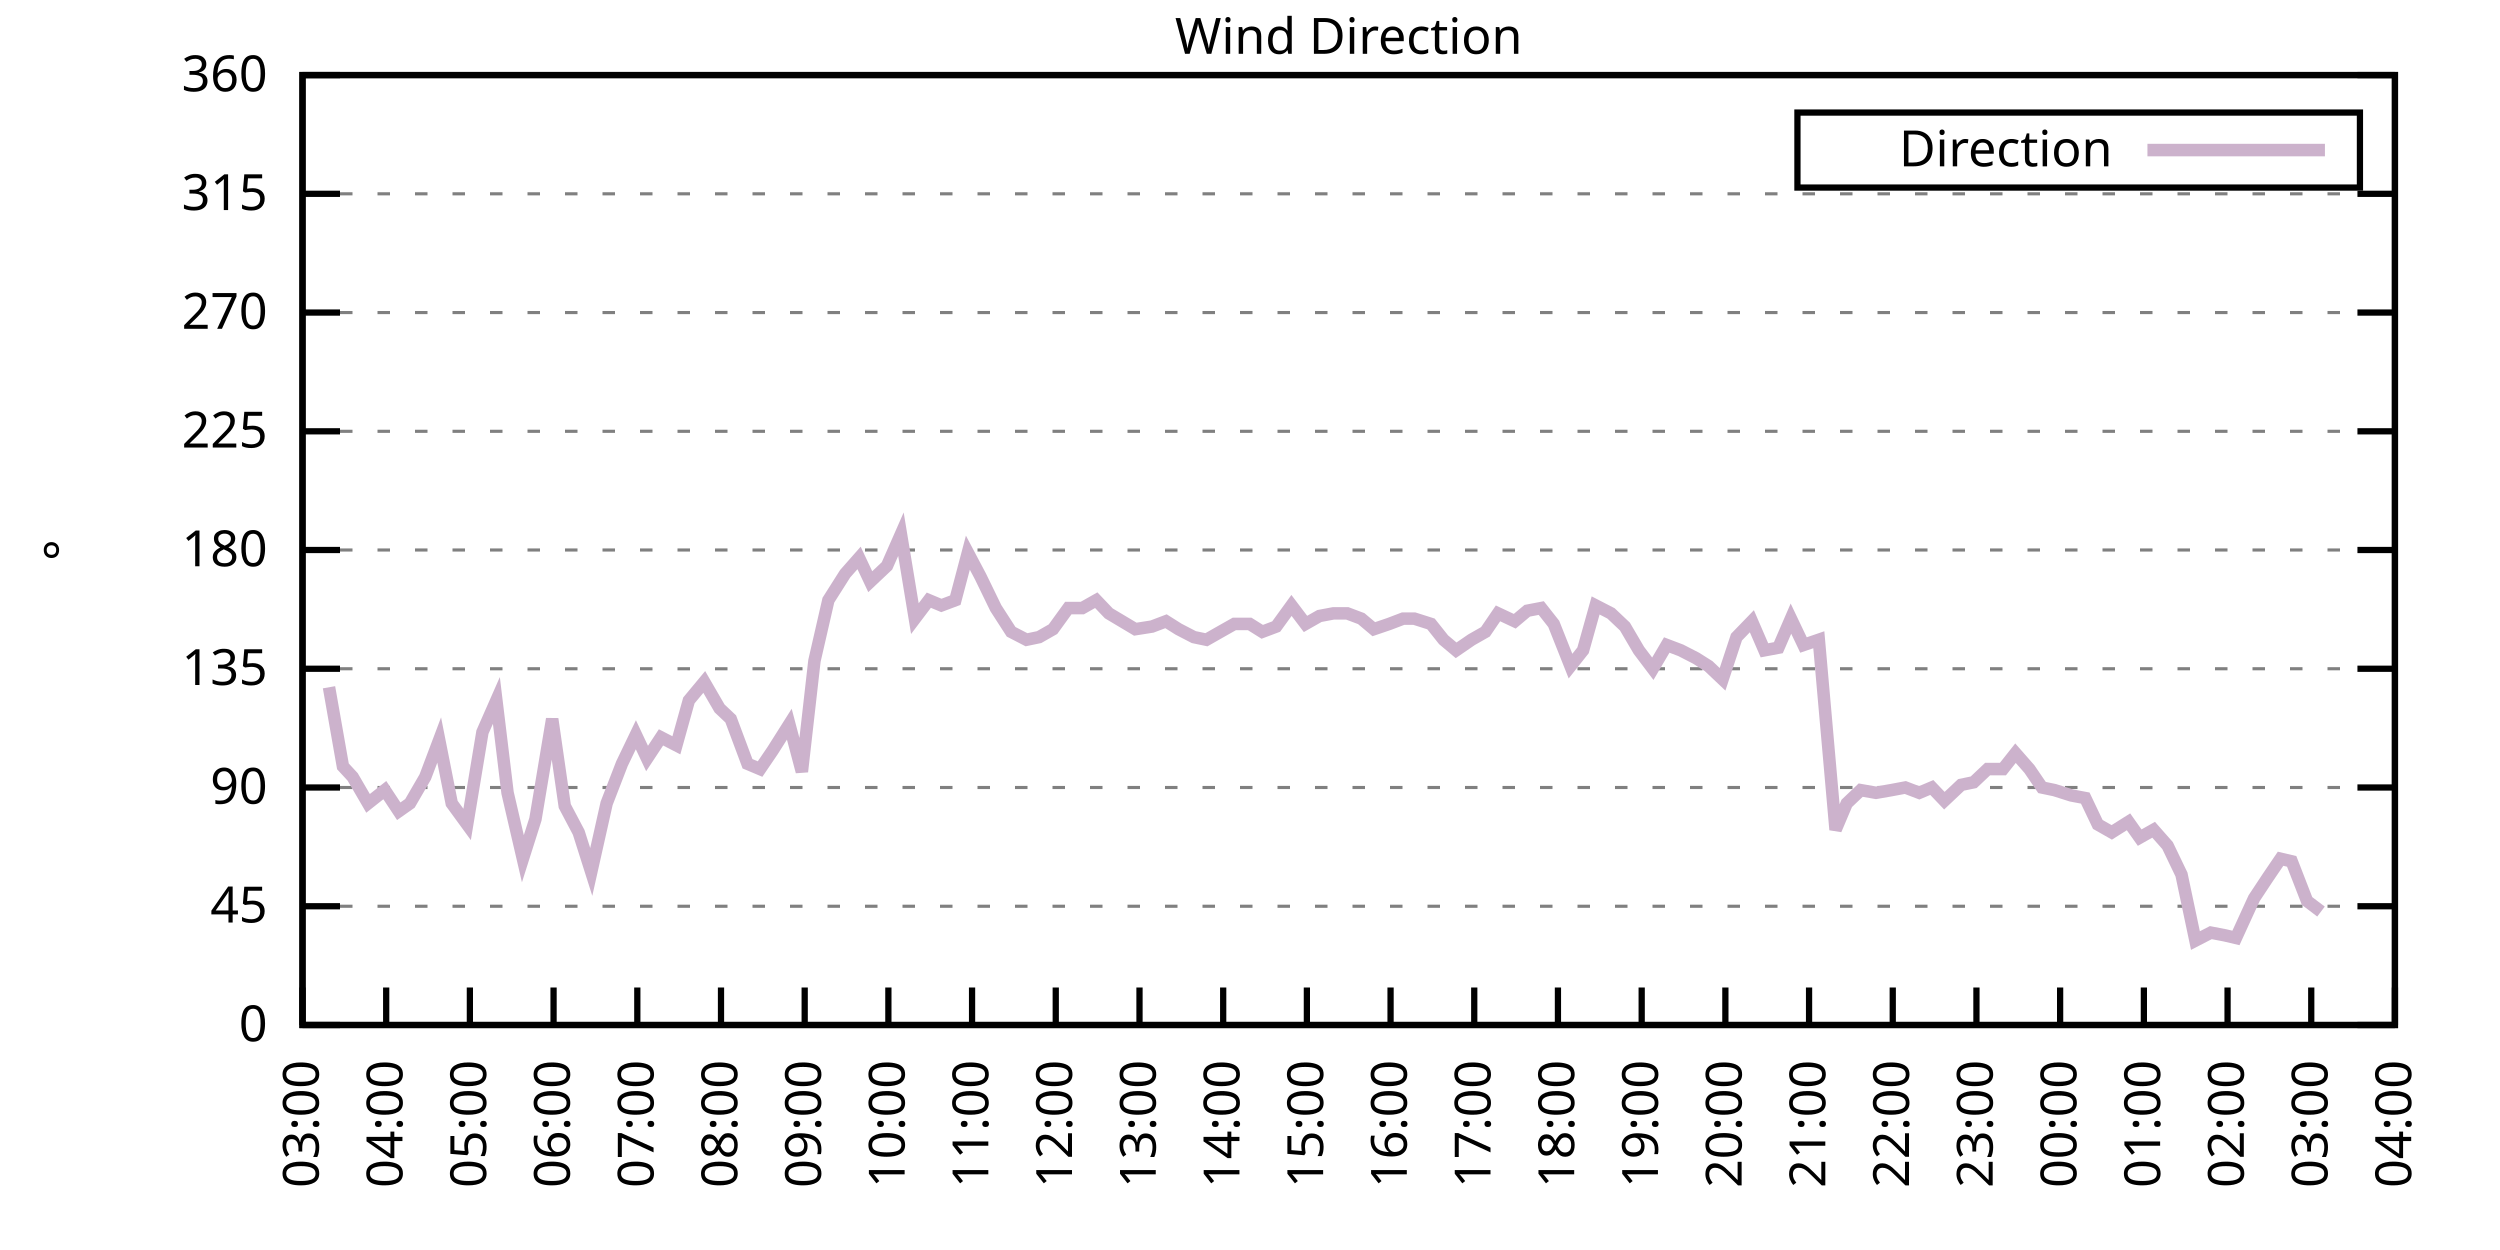
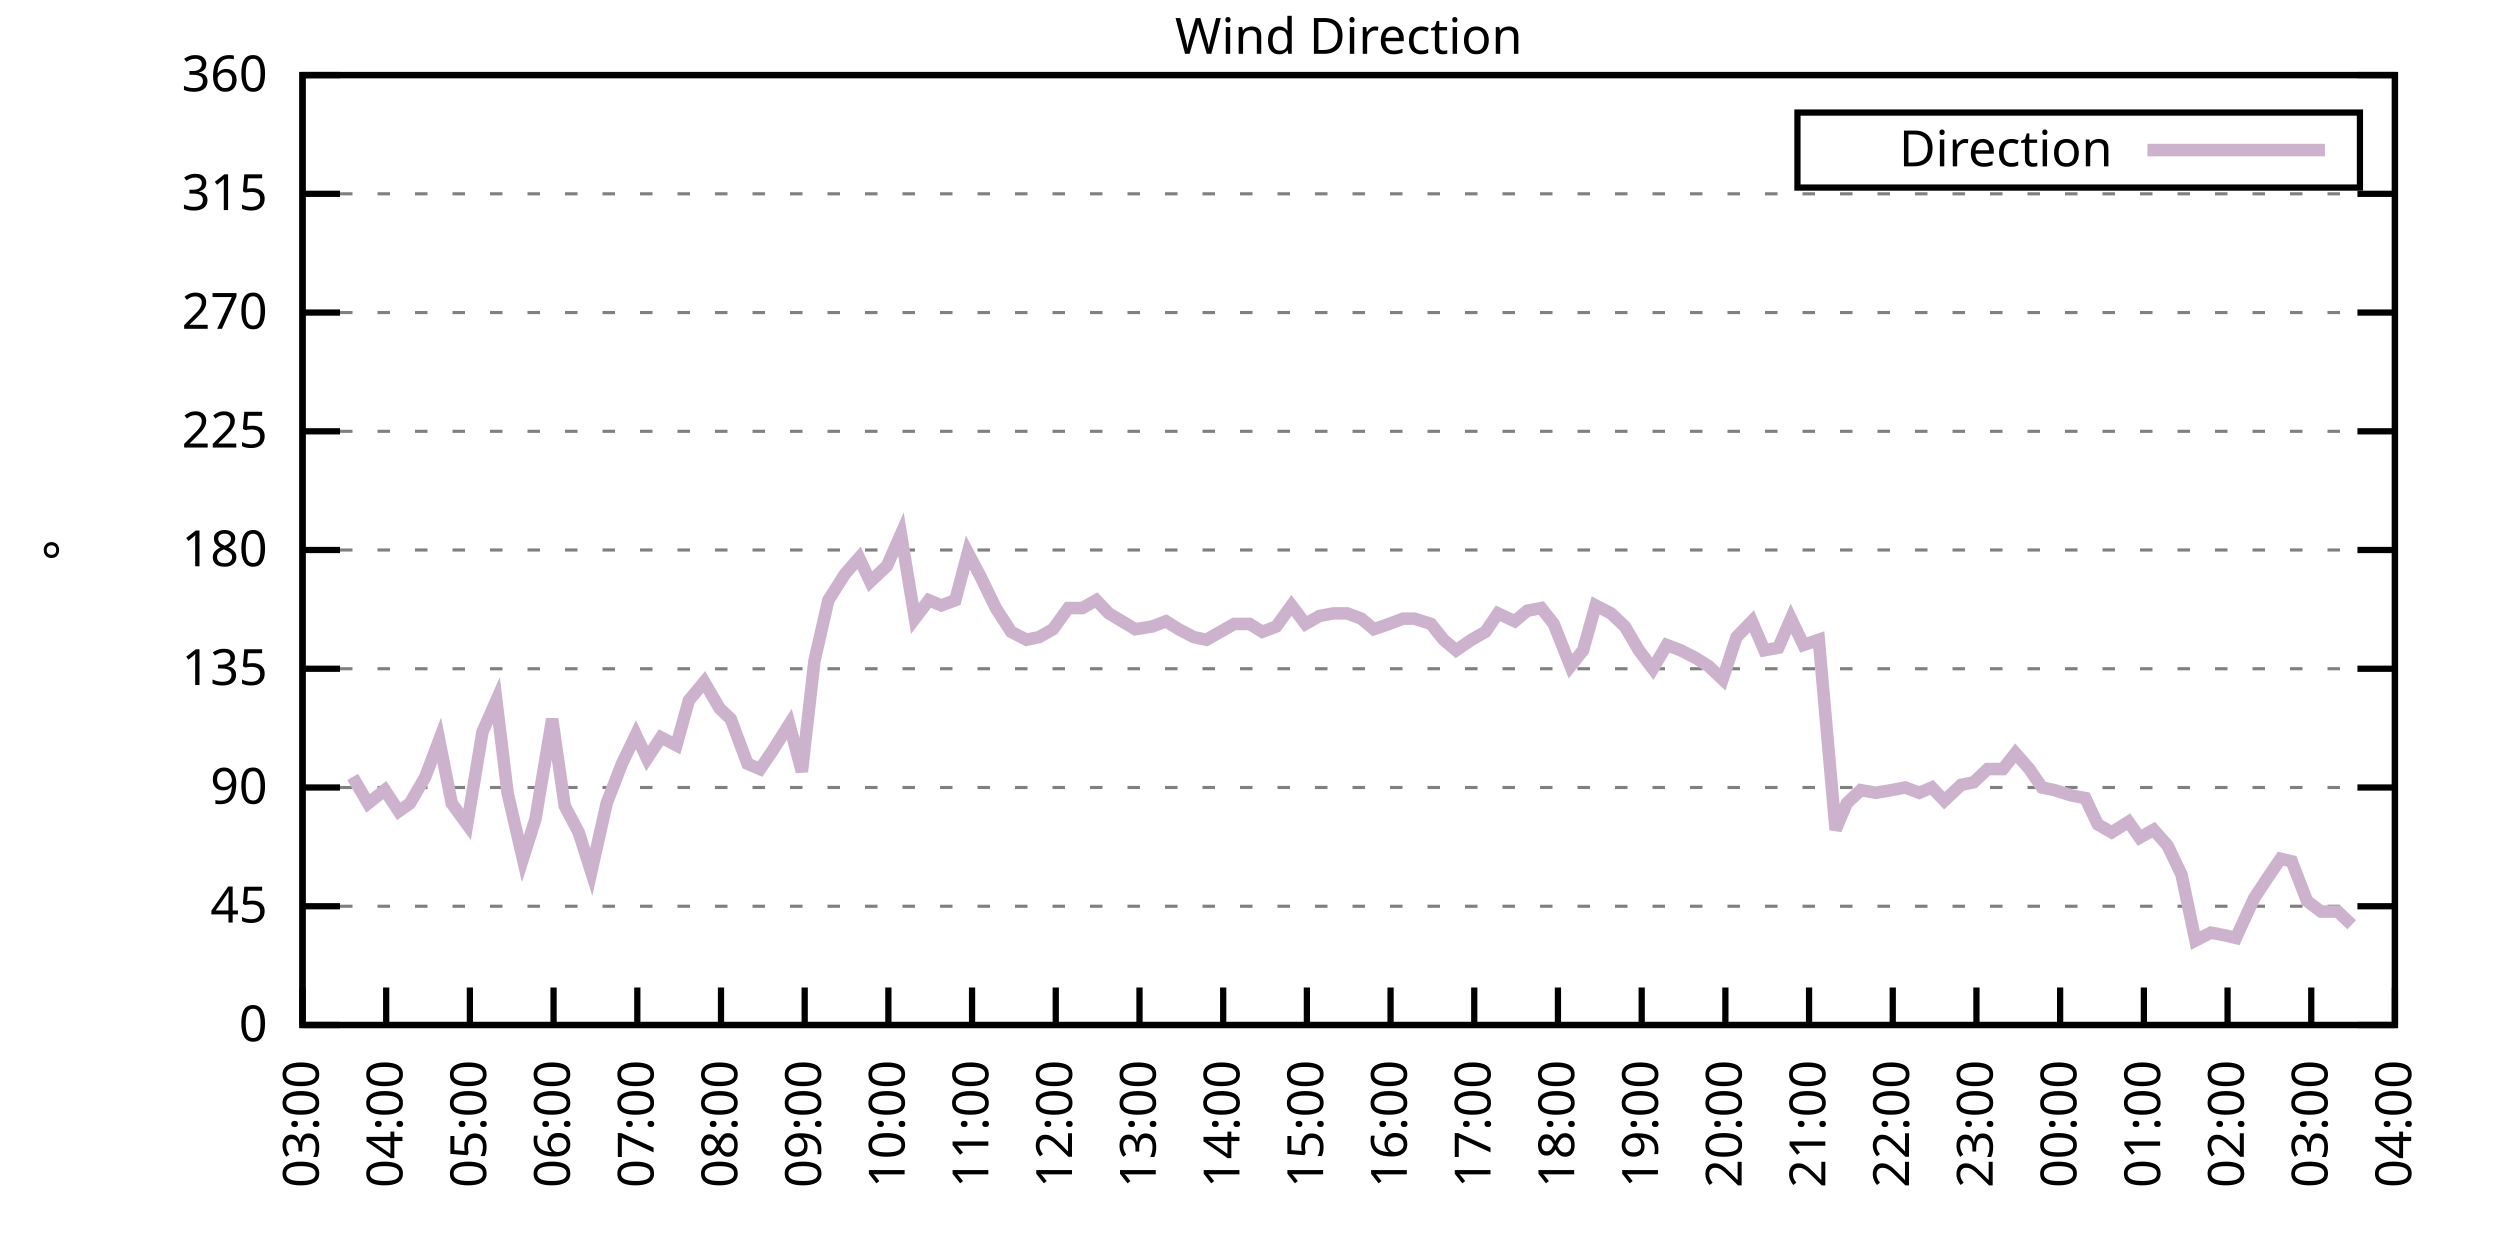
<svg xmlns="http://www.w3.org/2000/svg" xmlns:xlink="http://www.w3.org/1999/xlink" width="400" height="200" viewBox="0 0 400 200">
  <g id="gnuplot_canvas">
    <rect x="0" y="0" width="400" height="200" fill="none" />
    <defs>
      <circle id="gpDot" r="0.5" stroke-width="0.5" stroke="currentColor" />
      <path id="gpPt0" stroke-width="0.333" stroke="currentColor" d="M-1,0 h2 M0,-1 v2" />
      <path id="gpPt1" stroke-width="0.333" stroke="currentColor" d="M-1,-1 L1,1 M1,-1 L-1,1" />
      <path id="gpPt2" stroke-width="0.333" stroke="currentColor" d="M-1,0 L1,0 M0,-1 L0,1 M-1,-1 L1,1 M-1,1 L1,-1" />
      <rect id="gpPt3" stroke-width="0.333" stroke="currentColor" x="-1" y="-1" width="2" height="2" />
      <rect id="gpPt4" stroke-width="0.333" stroke="currentColor" fill="currentColor" x="-1" y="-1" width="2" height="2" />
      <circle id="gpPt5" stroke-width="0.333" stroke="currentColor" cx="0" cy="0" r="1" />
      <use xlink:href="#gpPt5" id="gpPt6" fill="currentColor" stroke="none" />
      <path id="gpPt7" stroke-width="0.333" stroke="currentColor" d="M0,-1.33 L-1.33,0.67 L1.33,0.67 z" />
      <use xlink:href="#gpPt7" id="gpPt8" fill="currentColor" stroke="none" />
      <use xlink:href="#gpPt7" id="gpPt9" stroke="currentColor" transform="rotate(180)" />
      <use xlink:href="#gpPt9" id="gpPt10" fill="currentColor" stroke="none" />
      <use xlink:href="#gpPt3" id="gpPt11" stroke="currentColor" transform="rotate(45)" />
      <use xlink:href="#gpPt11" id="gpPt12" fill="currentColor" stroke="none" />
      <path id="gpPt13" stroke-width="0.333" stroke="currentColor" d="M0,1.330 L1.265,0.411 L0.782,-1.067 L-0.782,-1.076 L-1.265,0.411 z" />
      <use xlink:href="#gpPt13" id="gpPt14" fill="currentColor" stroke="none" />
      <filter id="textbox" filterUnits="objectBoundingBox" x="0" y="0" height="1" width="1">
        <feFlood flood-color="white" flood-opacity="1" result="bgnd" />
        <feComposite in="SourceGraphic" in2="bgnd" operator="atop" />
      </filter>
      <filter id="greybox" filterUnits="objectBoundingBox" x="0" y="0" height="1" width="1">
        <feFlood flood-color="lightgrey" flood-opacity="1" result="grey" />
        <feComposite in="SourceGraphic" in2="grey" operator="atop" />
      </filter>
    </defs>
    <g fill="none" color="white" stroke="currentColor" stroke-width="1.00" stroke-linecap="butt" stroke-linejoin="miter">
</g>
    <g fill="none" color="black" stroke="currentColor" stroke-width="1.00" stroke-linecap="butt" stroke-linejoin="miter">
      <g stroke="none" shape-rendering="crispEdges">
        <polygon fill="rgb(255, 255, 255)" points="48.40,164.00 383.18,164.00 383.18,12.02 48.40,12.02 " />
      </g>
    </g>
    <g fill="none" color="black" stroke="currentColor" stroke-width="1.00" stroke-linecap="butt" stroke-linejoin="miter">
</g>
    <g fill="none" color="black" stroke="black" stroke-width="0.50" stroke-linecap="butt" stroke-linejoin="miter">
</g>
    <g fill="none" color="gray" stroke="currentColor" stroke-width="0.50" stroke-linecap="butt" stroke-linejoin="miter">
      <path stroke="gray" stroke-dasharray="2,4" class="gridline" d="M48.40,164.00 L383.19,164.00  " />
    </g>
    <g fill="none" color="gray" stroke="gray" stroke-width="1.00" stroke-linecap="butt" stroke-linejoin="miter">
</g>
    <g fill="none" color="black" stroke="currentColor" stroke-width="1.00" stroke-linecap="butt" stroke-linejoin="miter">
      <path stroke="black" d="M48.40,164.00 L54.40,164.00 M383.19,164.00 L377.19,164.00  " />
      <g transform="translate(42.80,166.60)" stroke="none" fill="black" font-family="Sans" font-size="8.00" text-anchor="end">
        <text>
          <tspan font-family="Sans"> 0</tspan>
        </text>
      </g>
    </g>
    <g fill="none" color="black" stroke="currentColor" stroke-width="1.00" stroke-linecap="butt" stroke-linejoin="miter">
</g>
    <g fill="none" color="black" stroke="black" stroke-width="0.50" stroke-linecap="butt" stroke-linejoin="miter">
</g>
    <g fill="none" color="gray" stroke="currentColor" stroke-width="0.50" stroke-linecap="butt" stroke-linejoin="miter">
      <path stroke="gray" stroke-dasharray="2,4" class="gridline" d="M48.40,145.00 L383.19,145.00  " />
    </g>
    <g fill="none" color="gray" stroke="gray" stroke-width="1.00" stroke-linecap="butt" stroke-linejoin="miter">
</g>
    <g fill="none" color="black" stroke="currentColor" stroke-width="1.00" stroke-linecap="butt" stroke-linejoin="miter">
      <path stroke="black" d="M48.40,145.00 L54.40,145.00 M383.19,145.00 L377.19,145.00  " />
      <g transform="translate(42.80,147.60)" stroke="none" fill="black" font-family="Sans" font-size="8.00" text-anchor="end">
        <text>
          <tspan font-family="Sans"> 45</tspan>
        </text>
      </g>
    </g>
    <g fill="none" color="black" stroke="currentColor" stroke-width="1.00" stroke-linecap="butt" stroke-linejoin="miter">
</g>
    <g fill="none" color="black" stroke="black" stroke-width="0.50" stroke-linecap="butt" stroke-linejoin="miter">
</g>
    <g fill="none" color="gray" stroke="currentColor" stroke-width="0.50" stroke-linecap="butt" stroke-linejoin="miter">
      <path stroke="gray" stroke-dasharray="2,4" class="gridline" d="M48.40,126.00 L383.19,126.00  " />
    </g>
    <g fill="none" color="gray" stroke="gray" stroke-width="1.00" stroke-linecap="butt" stroke-linejoin="miter">
</g>
    <g fill="none" color="black" stroke="currentColor" stroke-width="1.00" stroke-linecap="butt" stroke-linejoin="miter">
      <path stroke="black" d="M48.40,126.00 L54.40,126.00 M383.19,126.00 L377.19,126.00  " />
      <g transform="translate(42.80,128.60)" stroke="none" fill="black" font-family="Sans" font-size="8.00" text-anchor="end">
        <text>
          <tspan font-family="Sans"> 90</tspan>
        </text>
      </g>
    </g>
    <g fill="none" color="black" stroke="currentColor" stroke-width="1.00" stroke-linecap="butt" stroke-linejoin="miter">
</g>
    <g fill="none" color="black" stroke="black" stroke-width="0.50" stroke-linecap="butt" stroke-linejoin="miter">
</g>
    <g fill="none" color="gray" stroke="currentColor" stroke-width="0.50" stroke-linecap="butt" stroke-linejoin="miter">
      <path stroke="gray" stroke-dasharray="2,4" class="gridline" d="M48.40,107.00 L383.19,107.00  " />
    </g>
    <g fill="none" color="gray" stroke="gray" stroke-width="1.00" stroke-linecap="butt" stroke-linejoin="miter">
</g>
    <g fill="none" color="black" stroke="currentColor" stroke-width="1.00" stroke-linecap="butt" stroke-linejoin="miter">
      <path stroke="black" d="M48.40,107.00 L54.40,107.00 M383.19,107.00 L377.19,107.00  " />
      <g transform="translate(42.80,109.60)" stroke="none" fill="black" font-family="Sans" font-size="8.00" text-anchor="end">
        <text>
          <tspan font-family="Sans"> 135</tspan>
        </text>
      </g>
    </g>
    <g fill="none" color="black" stroke="currentColor" stroke-width="1.00" stroke-linecap="butt" stroke-linejoin="miter">
</g>
    <g fill="none" color="black" stroke="black" stroke-width="0.50" stroke-linecap="butt" stroke-linejoin="miter">
</g>
    <g fill="none" color="gray" stroke="currentColor" stroke-width="0.50" stroke-linecap="butt" stroke-linejoin="miter">
      <path stroke="gray" stroke-dasharray="2,4" class="gridline" d="M48.40,88.00 L383.19,88.00  " />
    </g>
    <g fill="none" color="gray" stroke="gray" stroke-width="1.00" stroke-linecap="butt" stroke-linejoin="miter">
</g>
    <g fill="none" color="black" stroke="currentColor" stroke-width="1.00" stroke-linecap="butt" stroke-linejoin="miter">
      <path stroke="black" d="M48.40,88.00 L54.40,88.00 M383.19,88.00 L377.19,88.00  " />
      <g transform="translate(42.80,90.60)" stroke="none" fill="black" font-family="Sans" font-size="8.00" text-anchor="end">
        <text>
          <tspan font-family="Sans"> 180</tspan>
        </text>
      </g>
    </g>
    <g fill="none" color="black" stroke="currentColor" stroke-width="1.00" stroke-linecap="butt" stroke-linejoin="miter">
</g>
    <g fill="none" color="black" stroke="black" stroke-width="0.50" stroke-linecap="butt" stroke-linejoin="miter">
</g>
    <g fill="none" color="gray" stroke="currentColor" stroke-width="0.50" stroke-linecap="butt" stroke-linejoin="miter">
      <path stroke="gray" stroke-dasharray="2,4" class="gridline" d="M48.40,69.01 L383.19,69.01  " />
    </g>
    <g fill="none" color="gray" stroke="gray" stroke-width="1.00" stroke-linecap="butt" stroke-linejoin="miter">
</g>
    <g fill="none" color="black" stroke="currentColor" stroke-width="1.00" stroke-linecap="butt" stroke-linejoin="miter">
      <path stroke="black" d="M48.40,69.01 L54.40,69.01 M383.19,69.01 L377.19,69.01  " />
      <g transform="translate(42.80,71.61)" stroke="none" fill="black" font-family="Sans" font-size="8.00" text-anchor="end">
        <text>
          <tspan font-family="Sans"> 225</tspan>
        </text>
      </g>
    </g>
    <g fill="none" color="black" stroke="currentColor" stroke-width="1.00" stroke-linecap="butt" stroke-linejoin="miter">
</g>
    <g fill="none" color="black" stroke="black" stroke-width="0.50" stroke-linecap="butt" stroke-linejoin="miter">
</g>
    <g fill="none" color="gray" stroke="currentColor" stroke-width="0.50" stroke-linecap="butt" stroke-linejoin="miter">
      <path stroke="gray" stroke-dasharray="2,4" class="gridline" d="M48.40,50.01 L383.19,50.01  " />
    </g>
    <g fill="none" color="gray" stroke="gray" stroke-width="1.00" stroke-linecap="butt" stroke-linejoin="miter">
</g>
    <g fill="none" color="black" stroke="currentColor" stroke-width="1.00" stroke-linecap="butt" stroke-linejoin="miter">
      <path stroke="black" d="M48.40,50.01 L54.40,50.01 M383.19,50.01 L377.19,50.01  " />
      <g transform="translate(42.80,52.61)" stroke="none" fill="black" font-family="Sans" font-size="8.00" text-anchor="end">
        <text>
          <tspan font-family="Sans"> 270</tspan>
        </text>
      </g>
    </g>
    <g fill="none" color="black" stroke="currentColor" stroke-width="1.00" stroke-linecap="butt" stroke-linejoin="miter">
</g>
    <g fill="none" color="black" stroke="black" stroke-width="0.50" stroke-linecap="butt" stroke-linejoin="miter">
</g>
    <g fill="none" color="gray" stroke="currentColor" stroke-width="0.50" stroke-linecap="butt" stroke-linejoin="miter">
      <path stroke="gray" stroke-dasharray="2,4" class="gridline" d="M48.40,31.01 L383.19,31.01  " />
    </g>
    <g fill="none" color="gray" stroke="gray" stroke-width="1.00" stroke-linecap="butt" stroke-linejoin="miter">
</g>
    <g fill="none" color="black" stroke="currentColor" stroke-width="1.00" stroke-linecap="butt" stroke-linejoin="miter">
      <path stroke="black" d="M48.40,31.01 L54.40,31.01 M383.19,31.01 L377.19,31.01  " />
      <g transform="translate(42.80,33.61)" stroke="none" fill="black" font-family="Sans" font-size="8.00" text-anchor="end">
        <text>
          <tspan font-family="Sans"> 315</tspan>
        </text>
      </g>
    </g>
    <g fill="none" color="black" stroke="currentColor" stroke-width="1.00" stroke-linecap="butt" stroke-linejoin="miter">
</g>
    <g fill="none" color="black" stroke="black" stroke-width="0.50" stroke-linecap="butt" stroke-linejoin="miter">
</g>
    <g fill="none" color="gray" stroke="currentColor" stroke-width="0.50" stroke-linecap="butt" stroke-linejoin="miter">
      <path stroke="gray" stroke-dasharray="2,4" class="gridline" d="M48.40,12.01 L383.19,12.01  " />
    </g>
    <g fill="none" color="gray" stroke="gray" stroke-width="1.00" stroke-linecap="butt" stroke-linejoin="miter">
</g>
    <g fill="none" color="black" stroke="currentColor" stroke-width="1.00" stroke-linecap="butt" stroke-linejoin="miter">
      <path stroke="black" d="M48.40,12.01 L54.40,12.01 M383.19,12.01 L377.19,12.01  " />
      <g transform="translate(42.80,14.61)" stroke="none" fill="black" font-family="Sans" font-size="8.00" text-anchor="end">
        <text>
          <tspan font-family="Sans"> 360</tspan>
        </text>
      </g>
    </g>
    <g fill="none" color="black" stroke="currentColor" stroke-width="1.00" stroke-linecap="butt" stroke-linejoin="miter">
      <path stroke="black" d="M48.40,164.00 L48.40,158.00  " />
      <g transform="translate(51.00,169.60) rotate(270.00)" stroke="none" fill="black" font-family="Sans" font-size="8.00" text-anchor="end">
        <text>
          <tspan font-family="Sans">03:00</tspan>
        </text>
      </g>
    </g>
    <g fill="none" color="black" stroke="currentColor" stroke-width="1.00" stroke-linecap="butt" stroke-linejoin="miter">
      <path stroke="black" d="M61.79,164.00 L61.79,158.00  " />
      <g transform="translate(64.39,169.60) rotate(270.00)" stroke="none" fill="black" font-family="Sans" font-size="8.00" text-anchor="end">
        <text>
          <tspan font-family="Sans">04:00</tspan>
        </text>
      </g>
    </g>
    <g fill="none" color="black" stroke="currentColor" stroke-width="1.00" stroke-linecap="butt" stroke-linejoin="miter">
      <path stroke="black" d="M75.18,164.00 L75.18,158.00  " />
      <g transform="translate(77.78,169.60) rotate(270.00)" stroke="none" fill="black" font-family="Sans" font-size="8.00" text-anchor="end">
        <text>
          <tspan font-family="Sans">05:00</tspan>
        </text>
      </g>
    </g>
    <g fill="none" color="black" stroke="currentColor" stroke-width="1.00" stroke-linecap="butt" stroke-linejoin="miter">
      <path stroke="black" d="M88.57,164.00 L88.57,158.00  " />
      <g transform="translate(91.17,169.60) rotate(270.00)" stroke="none" fill="black" font-family="Sans" font-size="8.00" text-anchor="end">
        <text>
          <tspan font-family="Sans">06:00</tspan>
        </text>
      </g>
    </g>
    <g fill="none" color="black" stroke="currentColor" stroke-width="1.00" stroke-linecap="butt" stroke-linejoin="miter">
      <path stroke="black" d="M101.97,164.00 L101.97,158.00  " />
      <g transform="translate(104.57,169.60) rotate(270.00)" stroke="none" fill="black" font-family="Sans" font-size="8.00" text-anchor="end">
        <text>
          <tspan font-family="Sans">07:00</tspan>
        </text>
      </g>
    </g>
    <g fill="none" color="black" stroke="currentColor" stroke-width="1.00" stroke-linecap="butt" stroke-linejoin="miter">
      <path stroke="black" d="M115.36,164.00 L115.36,158.00  " />
      <g transform="translate(117.96,169.60) rotate(270.00)" stroke="none" fill="black" font-family="Sans" font-size="8.00" text-anchor="end">
        <text>
          <tspan font-family="Sans">08:00</tspan>
        </text>
      </g>
    </g>
    <g fill="none" color="black" stroke="currentColor" stroke-width="1.00" stroke-linecap="butt" stroke-linejoin="miter">
      <path stroke="black" d="M128.75,164.00 L128.75,158.00  " />
      <g transform="translate(131.35,169.60) rotate(270.00)" stroke="none" fill="black" font-family="Sans" font-size="8.00" text-anchor="end">
        <text>
          <tspan font-family="Sans">09:00</tspan>
        </text>
      </g>
    </g>
    <g fill="none" color="black" stroke="currentColor" stroke-width="1.00" stroke-linecap="butt" stroke-linejoin="miter">
      <path stroke="black" d="M142.14,164.00 L142.14,158.00  " />
      <g transform="translate(144.74,169.60) rotate(270.00)" stroke="none" fill="black" font-family="Sans" font-size="8.00" text-anchor="end">
        <text>
          <tspan font-family="Sans">10:00</tspan>
        </text>
      </g>
    </g>
    <g fill="none" color="black" stroke="currentColor" stroke-width="1.00" stroke-linecap="butt" stroke-linejoin="miter">
      <path stroke="black" d="M155.53,164.00 L155.53,158.00  " />
      <g transform="translate(158.13,169.60) rotate(270.00)" stroke="none" fill="black" font-family="Sans" font-size="8.00" text-anchor="end">
        <text>
          <tspan font-family="Sans">11:00</tspan>
        </text>
      </g>
    </g>
    <g fill="none" color="black" stroke="currentColor" stroke-width="1.00" stroke-linecap="butt" stroke-linejoin="miter">
      <path stroke="black" d="M168.92,164.00 L168.92,158.00  " />
      <g transform="translate(171.52,169.60) rotate(270.00)" stroke="none" fill="black" font-family="Sans" font-size="8.00" text-anchor="end">
        <text>
          <tspan font-family="Sans">12:00</tspan>
        </text>
      </g>
    </g>
    <g fill="none" color="black" stroke="currentColor" stroke-width="1.00" stroke-linecap="butt" stroke-linejoin="miter">
      <path stroke="black" d="M182.32,164.00 L182.32,158.00  " />
      <g transform="translate(184.92,169.60) rotate(270.00)" stroke="none" fill="black" font-family="Sans" font-size="8.00" text-anchor="end">
        <text>
          <tspan font-family="Sans">13:00</tspan>
        </text>
      </g>
    </g>
    <g fill="none" color="black" stroke="currentColor" stroke-width="1.00" stroke-linecap="butt" stroke-linejoin="miter">
      <path stroke="black" d="M195.71,164.00 L195.71,158.00  " />
      <g transform="translate(198.31,169.60) rotate(270.00)" stroke="none" fill="black" font-family="Sans" font-size="8.00" text-anchor="end">
        <text>
          <tspan font-family="Sans">14:00</tspan>
        </text>
      </g>
    </g>
    <g fill="none" color="black" stroke="currentColor" stroke-width="1.00" stroke-linecap="butt" stroke-linejoin="miter">
      <path stroke="black" d="M209.10,164.00 L209.10,158.00  " />
      <g transform="translate(211.70,169.60) rotate(270.00)" stroke="none" fill="black" font-family="Sans" font-size="8.00" text-anchor="end">
        <text>
          <tspan font-family="Sans">15:00</tspan>
        </text>
      </g>
    </g>
    <g fill="none" color="black" stroke="currentColor" stroke-width="1.00" stroke-linecap="butt" stroke-linejoin="miter">
      <path stroke="black" d="M222.49,164.00 L222.49,158.00  " />
      <g transform="translate(225.09,169.60) rotate(270.00)" stroke="none" fill="black" font-family="Sans" font-size="8.00" text-anchor="end">
        <text>
          <tspan font-family="Sans">16:00</tspan>
        </text>
      </g>
    </g>
    <g fill="none" color="black" stroke="currentColor" stroke-width="1.00" stroke-linecap="butt" stroke-linejoin="miter">
      <path stroke="black" d="M235.88,164.00 L235.88,158.00  " />
      <g transform="translate(238.48,169.60) rotate(270.00)" stroke="none" fill="black" font-family="Sans" font-size="8.00" text-anchor="end">
        <text>
          <tspan font-family="Sans">17:00</tspan>
        </text>
      </g>
    </g>
    <g fill="none" color="black" stroke="currentColor" stroke-width="1.00" stroke-linecap="butt" stroke-linejoin="miter">
      <path stroke="black" d="M249.27,164.00 L249.27,158.00  " />
      <g transform="translate(251.87,169.60) rotate(270.00)" stroke="none" fill="black" font-family="Sans" font-size="8.00" text-anchor="end">
        <text>
          <tspan font-family="Sans">18:00</tspan>
        </text>
      </g>
    </g>
    <g fill="none" color="black" stroke="currentColor" stroke-width="1.00" stroke-linecap="butt" stroke-linejoin="miter">
      <path stroke="black" d="M262.67,164.00 L262.67,158.00  " />
      <g transform="translate(265.27,169.60) rotate(270.00)" stroke="none" fill="black" font-family="Sans" font-size="8.00" text-anchor="end">
        <text>
          <tspan font-family="Sans">19:00</tspan>
        </text>
      </g>
    </g>
    <g fill="none" color="black" stroke="currentColor" stroke-width="1.00" stroke-linecap="butt" stroke-linejoin="miter">
      <path stroke="black" d="M276.06,164.00 L276.06,158.00  " />
      <g transform="translate(278.66,169.60) rotate(270.00)" stroke="none" fill="black" font-family="Sans" font-size="8.00" text-anchor="end">
        <text>
          <tspan font-family="Sans">20:00</tspan>
        </text>
      </g>
    </g>
    <g fill="none" color="black" stroke="currentColor" stroke-width="1.00" stroke-linecap="butt" stroke-linejoin="miter">
      <path stroke="black" d="M289.45,164.00 L289.45,158.00  " />
      <g transform="translate(292.05,169.60) rotate(270.00)" stroke="none" fill="black" font-family="Sans" font-size="8.00" text-anchor="end">
        <text>
          <tspan font-family="Sans">21:00</tspan>
        </text>
      </g>
    </g>
    <g fill="none" color="black" stroke="currentColor" stroke-width="1.00" stroke-linecap="butt" stroke-linejoin="miter">
      <path stroke="black" d="M302.84,164.00 L302.84,158.00  " />
      <g transform="translate(305.44,169.60) rotate(270.00)" stroke="none" fill="black" font-family="Sans" font-size="8.00" text-anchor="end">
        <text>
          <tspan font-family="Sans">22:00</tspan>
        </text>
      </g>
    </g>
    <g fill="none" color="black" stroke="currentColor" stroke-width="1.00" stroke-linecap="butt" stroke-linejoin="miter">
      <path stroke="black" d="M316.23,164.00 L316.23,158.00  " />
      <g transform="translate(318.83,169.60) rotate(270.00)" stroke="none" fill="black" font-family="Sans" font-size="8.00" text-anchor="end">
        <text>
          <tspan font-family="Sans">23:00</tspan>
        </text>
      </g>
    </g>
    <g fill="none" color="black" stroke="currentColor" stroke-width="1.00" stroke-linecap="butt" stroke-linejoin="miter">
      <path stroke="black" d="M329.62,164.00 L329.62,158.00  " />
      <g transform="translate(332.22,169.60) rotate(270.00)" stroke="none" fill="black" font-family="Sans" font-size="8.00" text-anchor="end">
        <text>
          <tspan font-family="Sans">00:00</tspan>
        </text>
      </g>
    </g>
    <g fill="none" color="black" stroke="currentColor" stroke-width="1.00" stroke-linecap="butt" stroke-linejoin="miter">
      <path stroke="black" d="M343.02,164.00 L343.02,158.00  " />
      <g transform="translate(345.62,169.60) rotate(270.00)" stroke="none" fill="black" font-family="Sans" font-size="8.00" text-anchor="end">
        <text>
          <tspan font-family="Sans">01:00</tspan>
        </text>
      </g>
    </g>
    <g fill="none" color="black" stroke="currentColor" stroke-width="1.00" stroke-linecap="butt" stroke-linejoin="miter">
      <path stroke="black" d="M356.41,164.00 L356.41,158.00  " />
      <g transform="translate(359.01,169.60) rotate(270.00)" stroke="none" fill="black" font-family="Sans" font-size="8.00" text-anchor="end">
        <text>
          <tspan font-family="Sans">02:00</tspan>
        </text>
      </g>
    </g>
    <g fill="none" color="black" stroke="currentColor" stroke-width="1.00" stroke-linecap="butt" stroke-linejoin="miter">
      <path stroke="black" d="M369.80,164.00 L369.80,158.00  " />
      <g transform="translate(372.40,169.60) rotate(270.00)" stroke="none" fill="black" font-family="Sans" font-size="8.00" text-anchor="end">
        <text>
          <tspan font-family="Sans">03:00</tspan>
        </text>
      </g>
    </g>
    <g fill="none" color="black" stroke="currentColor" stroke-width="1.00" stroke-linecap="butt" stroke-linejoin="miter">
      <path stroke="black" d="M383.19,164.00 L383.19,158.00  " />
      <g transform="translate(385.79,169.60) rotate(270.00)" stroke="none" fill="black" font-family="Sans" font-size="8.00" text-anchor="end">
        <text>
          <tspan font-family="Sans">04:00</tspan>
        </text>
      </g>
    </g>
    <g fill="none" color="black" stroke="currentColor" stroke-width="1.00" stroke-linecap="butt" stroke-linejoin="miter">
</g>
    <g fill="none" color="black" stroke="currentColor" stroke-width="1.00" stroke-linecap="butt" stroke-linejoin="miter">
      <path stroke="black" d="M48.40,12.01 L48.40,164.00 L383.19,164.00 L383.19,12.01 L48.40,12.01 Z  " />
    </g>
    <g fill="none" color="black" stroke="currentColor" stroke-width="1.00" stroke-linecap="butt" stroke-linejoin="miter">
</g>
    <g fill="none" color="black" stroke="currentColor" stroke-width="1.00" stroke-linecap="butt" stroke-linejoin="miter">
      <path stroke="black" d="M287.59,30.01 L287.59,18.01 L377.59,18.01 L377.59,30.01 L287.59,30.01 Z  " />
    </g>
    <g id="Wind_direction_plot_1">
      <g fill="none" color="white" stroke="black" stroke-width="2.00" stroke-linecap="butt" stroke-linejoin="miter">
</g>
      <g fill="none" color="black" stroke="currentColor" stroke-width="2.00" stroke-linecap="butt" stroke-linejoin="miter">
        <g transform="translate(337.99,26.61)" stroke="none" fill="black" font-family="Sans" font-size="8.00" text-anchor="end">
          <text>
            <tspan font-family="Sans">Direction</tspan>
          </text>
        </g>
      </g>
      <g fill="none" color="black" stroke="currentColor" stroke-width="2.00" stroke-linecap="butt" stroke-linejoin="miter">
-         <path stroke="rgb(204, 178, 204)" d="M343.59,24.01 L371.99,24.01 M52.64,109.96 L54.87,122.62 L56.43,124.31 L58.89,128.54 L61.57,126.42 L63.80,129.80   L65.59,128.54 L68.04,124.31 L70.27,118.40 L72.28,128.54 L74.74,131.91 L77.19,117.14 L79.42,112.07 L81.21,126.85   L83.66,137.40 L85.67,131.07 L88.35,115.03 L90.36,128.96 L92.59,133.18 L94.60,139.51 L97.06,128.54 L99.51,122.20   L101.74,117.56 L103.53,121.36 L105.76,117.98 L108.22,119.25 L110.22,112.07 L112.68,109.11 L115.13,113.34 L116.92,115.03   L119.60,122.20 L121.61,123.05 L123.62,120.09 L126.29,115.87 L128.30,123.47 L130.31,105.74 L132.54,96.03 L135.22,91.80   L137.45,89.27 L139.24,93.07 L141.92,90.54 L144.15,85.47 L146.38,98.98 L148.61,96.03 L150.62,96.87 L152.85,96.03   L154.86,88.43 L156.87,92.23 L159.33,97.29 L161.78,101.09 L164.24,102.36 L166.25,101.94 L168.48,100.67 L170.93,97.29   L173.17,97.29 L175.40,96.03 L177.41,98.14 L181.65,100.67 L184.32,100.25 L186.56,99.40 L188.57,100.67 L191.02,101.94   L193.03,102.36 L195.26,101.09 L197.49,99.83 L199.95,99.83 L201.96,101.09 L204.19,100.25 L206.64,96.87 L208.88,99.83   L211.11,98.56 L213.34,98.14 L215.57,98.14 L217.80,98.98 L219.81,100.67 L222.27,99.83 L224.50,98.98 L226.29,98.98   L228.96,99.83 L230.97,102.36 L232.98,104.05 L235.44,102.36 L237.67,101.09 L239.68,98.14 L242.36,99.40 L244.36,97.72   L246.60,97.29 L248.60,99.83 L251.28,106.58 L253.29,104.05 L255.30,96.87 L257.76,98.14 L259.99,100.25 L262.22,104.05   L264.45,107.00 L266.68,103.20 L268.92,104.05 L271.37,105.31 L273.38,106.58 L275.61,108.69 L277.84,101.94 L280.30,99.40   L282.31,104.05 L284.54,103.63 L286.55,98.98 L288.56,103.20 L291.01,102.36 L293.69,132.76 L295.48,128.54 L297.71,126.42   L300.16,126.85 L302.62,126.42 L304.85,126.00 L307.08,126.85 L309.09,126.00 L311.10,128.11 L313.78,125.58 L315.79,125.16   L318.02,123.05 L320.47,123.05 L322.48,120.51 L324.71,123.05 L326.72,126.00 L328.73,126.42 L331.41,127.27 L333.64,127.69   L335.65,131.91 L337.88,133.18 L340.56,131.49 L342.35,134.02 L344.58,132.76 L346.81,135.29 L349.04,139.93 L351.27,150.49   L353.73,149.22 L355.96,149.65 L357.75,150.07 L360.65,143.73 L362.88,140.36 L364.89,137.40 L366.67,137.82 L369.13,144.16   L371.36,145.85  " />
+         <path stroke="rgb(204, 178, 204)" d="M343.59,24.01 L371.99,24.01 M56.43,124.31 L58.89,128.54 L61.57,126.42 L63.80,129.80 L65.59,128.54 L68.04,124.31   L70.27,118.40 L72.28,128.54 L74.74,131.91 L77.19,117.14 L79.42,112.07 L81.21,126.85 L83.66,137.40 L85.67,131.07   L88.35,115.03 L90.36,128.96 L92.59,133.18 L94.60,139.51 L97.06,128.54 L99.51,122.20 L101.74,117.56 L103.53,121.36   L105.76,117.98 L108.22,119.25 L110.22,112.07 L112.68,109.11 L115.13,113.34 L116.92,115.03 L119.60,122.20 L121.61,123.05   L123.62,120.09 L126.29,115.87 L128.30,123.47 L130.31,105.74 L132.54,96.03 L135.22,91.80 L137.45,89.27 L139.24,93.07   L141.92,90.54 L144.15,85.47 L146.38,98.98 L148.61,96.03 L150.62,96.87 L152.85,96.03 L154.86,88.43 L156.87,92.23   L159.33,97.29 L161.78,101.09 L164.24,102.36 L166.25,101.94 L168.48,100.67 L170.93,97.29 L173.17,97.29 L175.40,96.03   L177.41,98.14 L181.65,100.67 L184.32,100.25 L186.56,99.40 L188.57,100.67 L191.02,101.94 L193.03,102.36 L195.26,101.09   L197.49,99.83 L199.95,99.83 L201.96,101.09 L204.19,100.25 L206.64,96.87 L208.88,99.83 L211.11,98.56 L213.34,98.14   L215.57,98.14 L217.80,98.98 L219.81,100.67 L222.27,99.83 L224.50,98.98 L226.29,98.98 L228.96,99.83 L230.97,102.36   L232.98,104.05 L235.44,102.36 L237.67,101.09 L239.68,98.14 L242.36,99.40 L244.36,97.72 L246.60,97.29 L248.60,99.83   L251.28,106.58 L253.29,104.05 L255.30,96.87 L257.76,98.14 L259.99,100.25 L262.22,104.05 L264.45,107.00 L266.68,103.20   L268.92,104.05 L271.37,105.31 L273.38,106.58 L275.61,108.69 L277.84,101.94 L280.30,99.40 L282.31,104.05 L284.54,103.63   L286.55,98.98 L288.56,103.20 L291.01,102.36 L293.69,132.76 L295.48,128.54 L297.71,126.42 L300.16,126.85 L302.62,126.42   L304.85,126.00 L307.08,126.85 L309.09,126.00 L311.10,128.11 L313.78,125.58 L315.79,125.16 L318.02,123.05 L320.47,123.05   L322.48,120.51 L324.71,123.05 L326.72,126.00 L328.73,126.42 L331.41,127.27 L333.64,127.69 L335.65,131.91 L337.88,133.18   L340.56,131.49 L342.35,134.02 L344.58,132.76 L346.81,135.29 L349.04,139.93 L351.27,150.49 L353.73,149.22 L355.96,149.65   L357.75,150.07 L360.65,143.73 L362.88,140.36 L364.89,137.40 L366.67,137.82 L369.13,144.16 L371.36,145.85 L374.04,145.85   L376.27,147.96  " />
      </g>
    </g>
    <g fill="none" color="black" stroke="currentColor" stroke-width="2.00" stroke-linecap="butt" stroke-linejoin="miter">
</g>
    <g fill="none" color="black" stroke="black" stroke-width="1.00" stroke-linecap="butt" stroke-linejoin="miter">
</g>
    <g fill="none" color="black" stroke="currentColor" stroke-width="1.00" stroke-linecap="butt" stroke-linejoin="miter">
      <path stroke="black" d="M48.40,12.01 L48.40,164.00 L383.19,164.00 L383.19,12.01 L48.40,12.01 Z  " />
      <g transform="translate(12.80,88.01) rotate(270.00)" stroke="none" fill="black" font-family="Sans" font-size="8.00" text-anchor="middle">
        <text>
          <tspan font-family="Sans">°</tspan>
        </text>
      </g>
    </g>
    <g fill="none" color="black" stroke="currentColor" stroke-width="1.00" stroke-linecap="butt" stroke-linejoin="miter">
</g>
    <g fill="none" color="black" stroke="currentColor" stroke-width="1.00" stroke-linecap="butt" stroke-linejoin="miter">
      <g transform="translate(215.79,8.61)" stroke="none" fill="black" font-family="Sans" font-size="8.00" text-anchor="middle">
        <text>
          <tspan font-family="Sans">Wind Direction</tspan>
        </text>
      </g>
    </g>
    <g fill="none" color="black" stroke="currentColor" stroke-width="1.00" stroke-linecap="butt" stroke-linejoin="miter">
</g>
  </g>
</svg>
